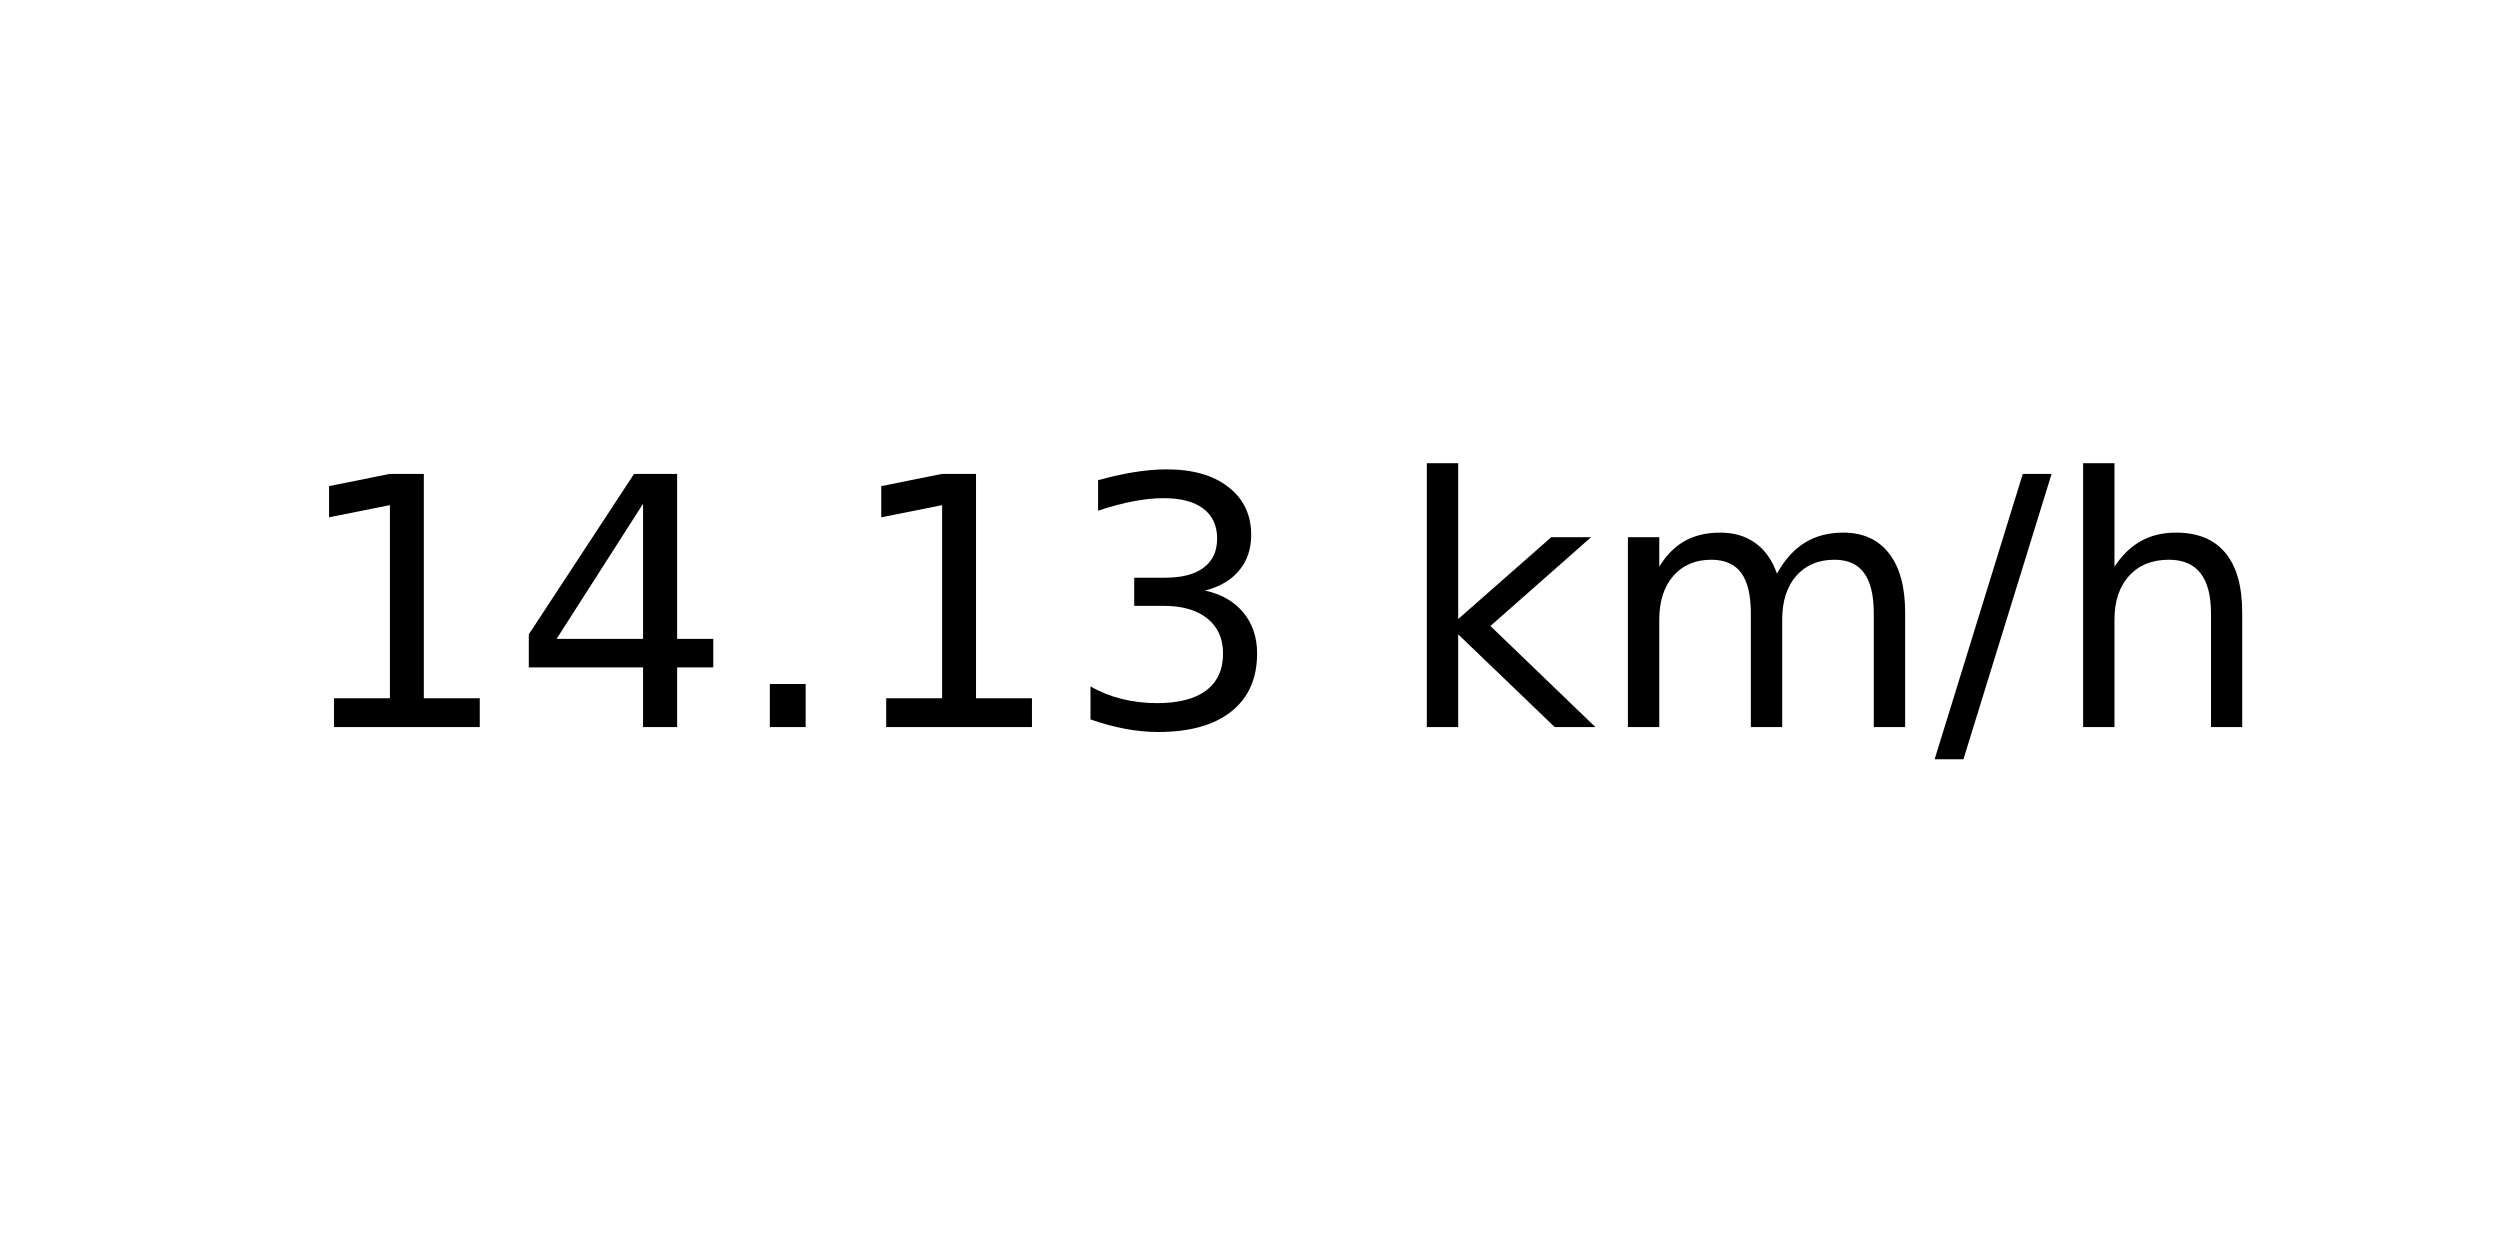
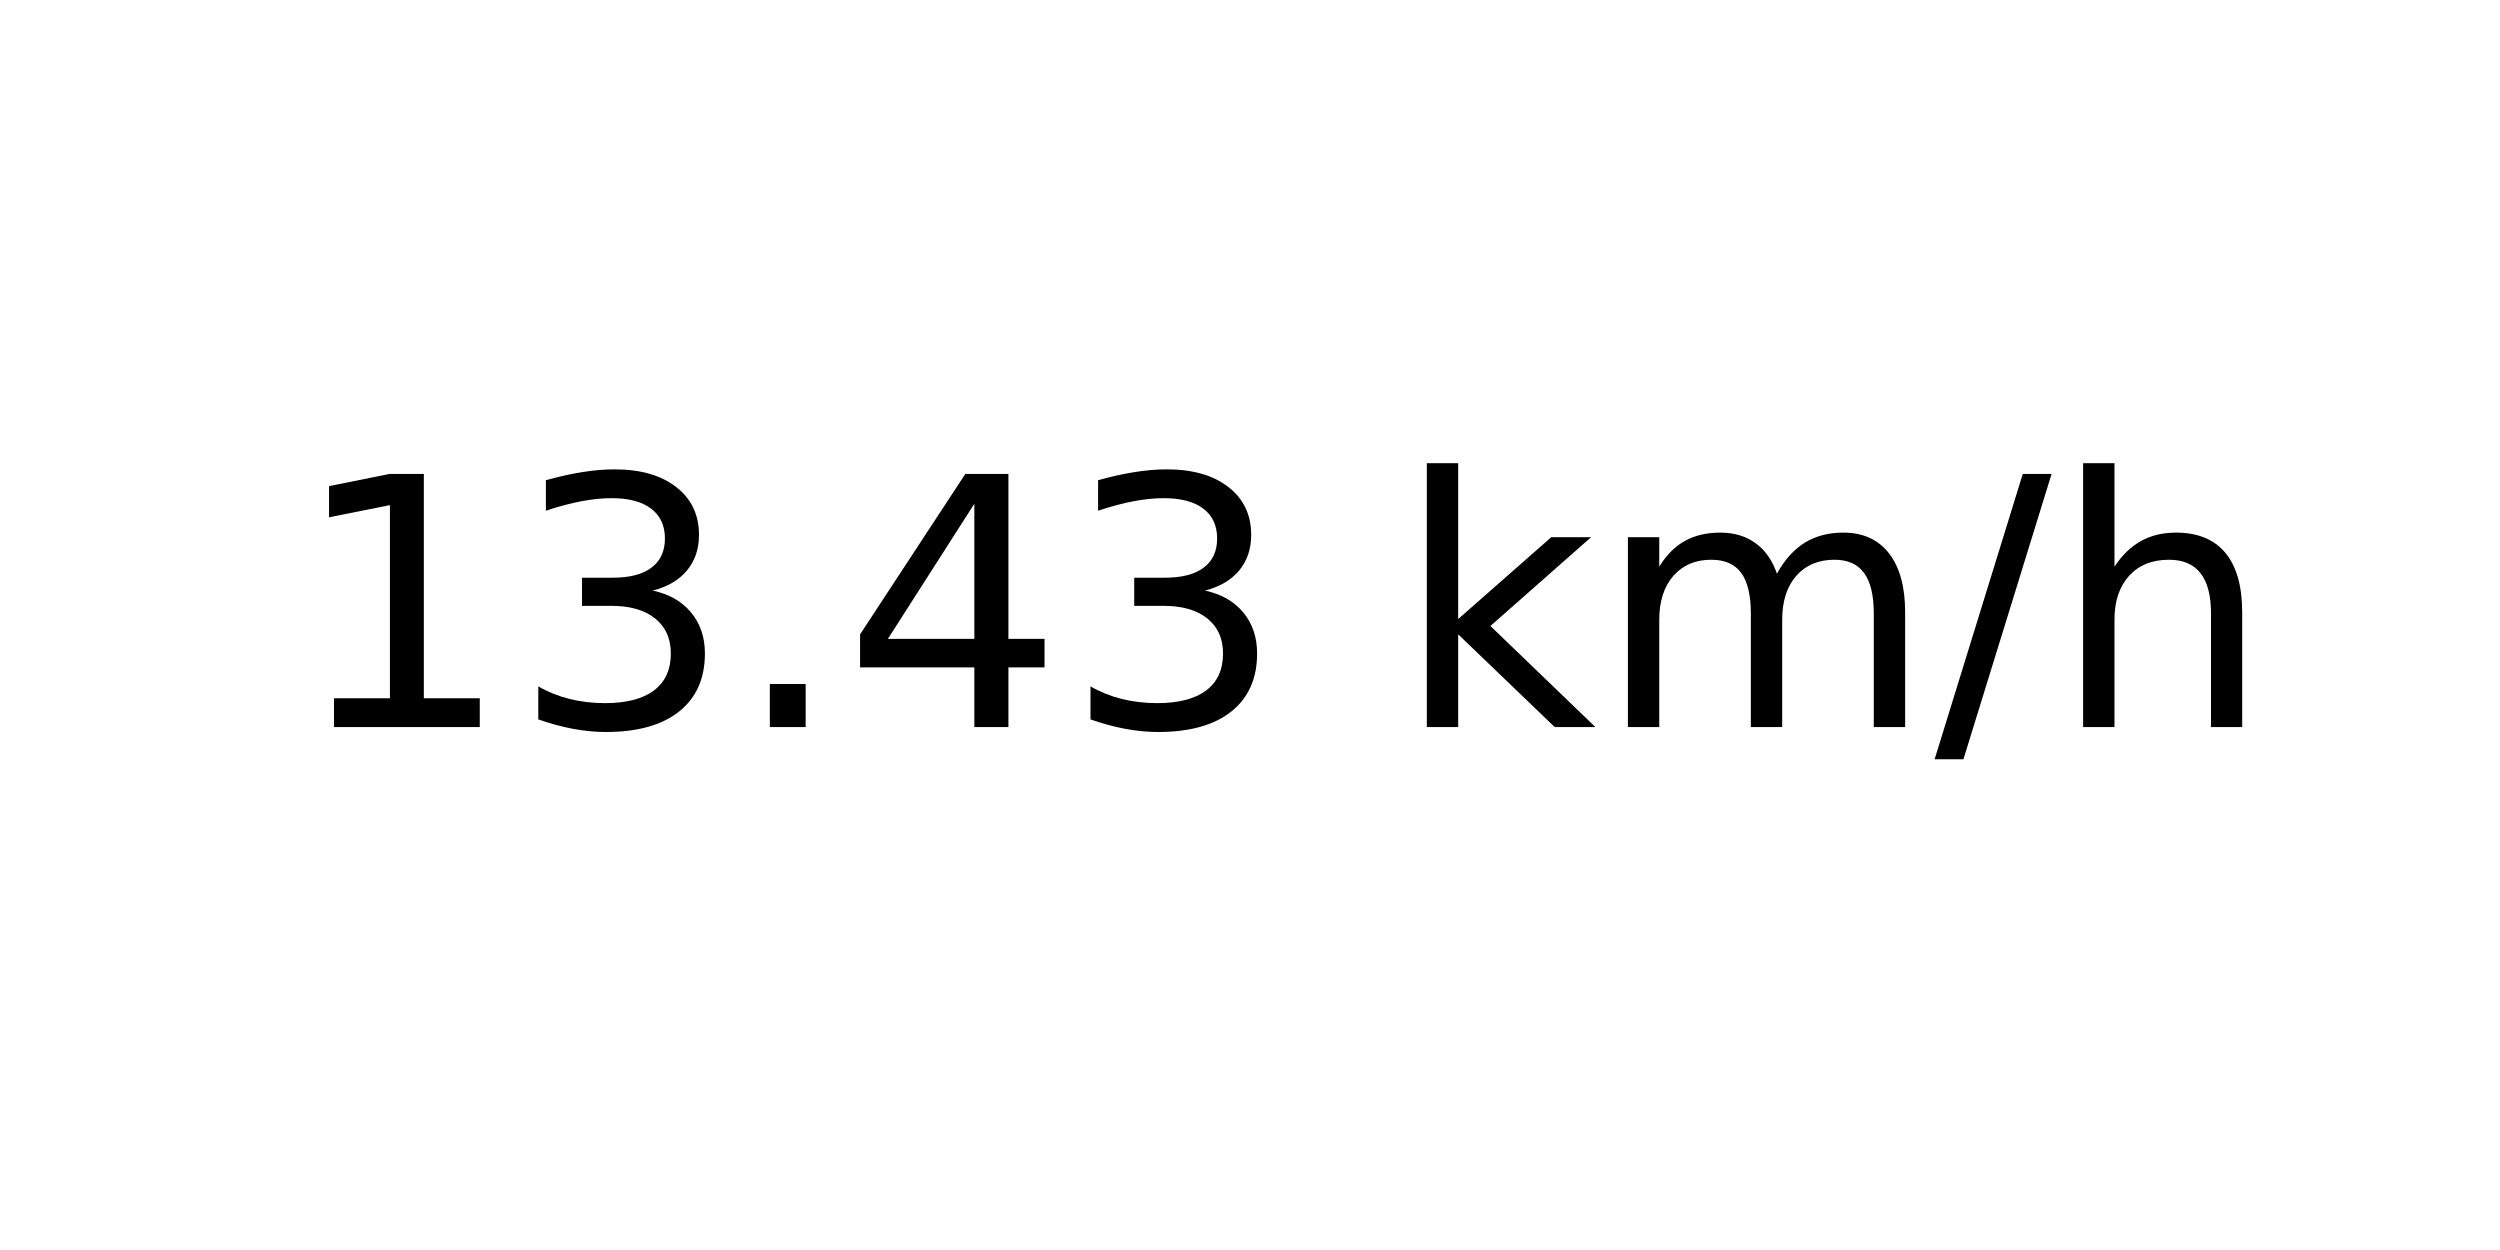
<svg xmlns="http://www.w3.org/2000/svg" xmlns:xlink="http://www.w3.org/1999/xlink" width="72pt" height="36pt" viewBox="0 0 72 36" version="1.1">
  <defs>
    <style type="text/css">*{stroke-linejoin: round; stroke-linecap: butt}</style>
  </defs>
  <g id="figure_1">
    <g id="axes_1">
      <g id="text_1">
        <g transform="translate(8.378125 20.93937) scale(0.1 -0.1)">
          <defs>
            <path id="DejaVuSans-31" d="M 794 531  L 1825 531  L 1825 4091  L 703 3866  L 703 4441  L 1819 4666  L 2450 4666  L 2450 531  L 3481 531  L 3481 0  L 794 0  L 794 531  z " transform="scale(0.015625)" />
+             <path id="DejaVuSans-33" d="M 2597 2516  Q 3050 2419 3304 2112  Q 3559 1806 3559 1356  Q 3559 666 3084 287  Q 2609 -91 1734 -91  Q 1441 -91 1130 -33  Q 819 25 488 141  L 488 750  Q 750 597 1062 519  Q 1375 441 1716 441  Q 2309 441 2620 675  Q 2931 909 2931 1356  Q 2931 1769 2642 2001  Q 2353 2234 1838 2234  L 1294 2234  L 1294 2753  L 1863 2753  Q 2328 2753 2575 2939  Q 2822 3125 2822 3475  Q 2822 3834 2567 4026  Q 2313 4219 1838 4219  Q 1578 4219 1281 4162  Q 984 4106 628 3988  L 628 4550  Q 988 4650 1302 4700  Q 1616 4750 1894 4750  Q 2613 4750 3031 4423  Q 3450 4097 3450 3541  Q 3450 3153 3228 2886  Q 3006 2619 2597 2516  z " transform="scale(0.015625)" />
+             <path id="DejaVuSans-2e" d="M 684 794  L 1344 794  L 1344 0  L 684 0  L 684 794  z " transform="scale(0.015625)" />
            <path id="DejaVuSans-34" d="M 2419 4116  L 825 1625  L 2419 1625  L 2419 4116  z M 2253 4666  L 3047 4666  L 3047 1625  L 3713 1625  L 3713 1100  L 3047 1100  L 3047 0  L 2419 0  L 2419 1100  L 313 1100  L 313 1709  L 2253 4666  z " transform="scale(0.015625)" />
-             <path id="DejaVuSans-2e" d="M 684 794  L 1344 794  L 1344 0  L 684 0  L 684 794  z " transform="scale(0.015625)" />
-             <path id="DejaVuSans-33" d="M 2597 2516  Q 3050 2419 3304 2112  Q 3559 1806 3559 1356  Q 3559 666 3084 287  Q 2609 -91 1734 -91  Q 1441 -91 1130 -33  Q 819 25 488 141  L 488 750  Q 750 597 1062 519  Q 1375 441 1716 441  Q 2309 441 2620 675  Q 2931 909 2931 1356  Q 2931 1769 2642 2001  Q 2353 2234 1838 2234  L 1294 2234  L 1294 2753  L 1863 2753  Q 2328 2753 2575 2939  Q 2822 3125 2822 3475  Q 2822 3834 2567 4026  Q 2313 4219 1838 4219  Q 1578 4219 1281 4162  Q 984 4106 628 3988  L 628 4550  Q 988 4650 1302 4700  Q 1616 4750 1894 4750  Q 2613 4750 3031 4423  Q 3450 4097 3450 3541  Q 3450 3153 3228 2886  Q 3006 2619 2597 2516  z " transform="scale(0.015625)" />
            <path id="DejaVuSans-20" transform="scale(0.015625)" />
            <path id="DejaVuSans-6b" d="M 581 4863  L 1159 4863  L 1159 1991  L 2875 3500  L 3609 3500  L 1753 1863  L 3688 0  L 2938 0  L 1159 1709  L 1159 0  L 581 0  L 581 4863  z " transform="scale(0.015625)" />
            <path id="DejaVuSans-6d" d="M 3328 2828  Q 3544 3216 3844 3400  Q 4144 3584 4550 3584  Q 5097 3584 5394 3201  Q 5691 2819 5691 2113  L 5691 0  L 5113 0  L 5113 2094  Q 5113 2597 4934 2840  Q 4756 3084 4391 3084  Q 3944 3084 3684 2787  Q 3425 2491 3425 1978  L 3425 0  L 2847 0  L 2847 2094  Q 2847 2600 2669 2842  Q 2491 3084 2119 3084  Q 1678 3084 1418 2786  Q 1159 2488 1159 1978  L 1159 0  L 581 0  L 581 3500  L 1159 3500  L 1159 2956  Q 1356 3278 1631 3431  Q 1906 3584 2284 3584  Q 2666 3584 2933 3390  Q 3200 3197 3328 2828  z " transform="scale(0.015625)" />
            <path id="DejaVuSans-2f" d="M 1625 4666  L 2156 4666  L 531 -594  L 0 -594  L 1625 4666  z " transform="scale(0.015625)" />
            <path id="DejaVuSans-68" d="M 3513 2113  L 3513 0  L 2938 0  L 2938 2094  Q 2938 2591 2744 2837  Q 2550 3084 2163 3084  Q 1697 3084 1428 2787  Q 1159 2491 1159 1978  L 1159 0  L 581 0  L 581 4863  L 1159 4863  L 1159 2956  Q 1366 3272 1645 3428  Q 1925 3584 2291 3584  Q 2894 3584 3203 3211  Q 3513 2838 3513 2113  z " transform="scale(0.015625)" />
          </defs>
          <use xlink:href="#DejaVuSans-31" />
-           <use xlink:href="#DejaVuSans-34" x="63.623" />
+           <use xlink:href="#DejaVuSans-33" x="63.623" />
          <use xlink:href="#DejaVuSans-2e" x="127.246" />
-           <use xlink:href="#DejaVuSans-31" x="159.033" />
+           <use xlink:href="#DejaVuSans-34" x="159.033" />
          <use xlink:href="#DejaVuSans-33" x="222.656" />
          <use xlink:href="#DejaVuSans-20" x="286.279" />
          <use xlink:href="#DejaVuSans-6b" x="318.066" />
          <use xlink:href="#DejaVuSans-6d" x="375.977" />
          <use xlink:href="#DejaVuSans-2f" x="473.389" />
          <use xlink:href="#DejaVuSans-68" x="507.08" />
        </g>
      </g>
    </g>
  </g>
</svg>
